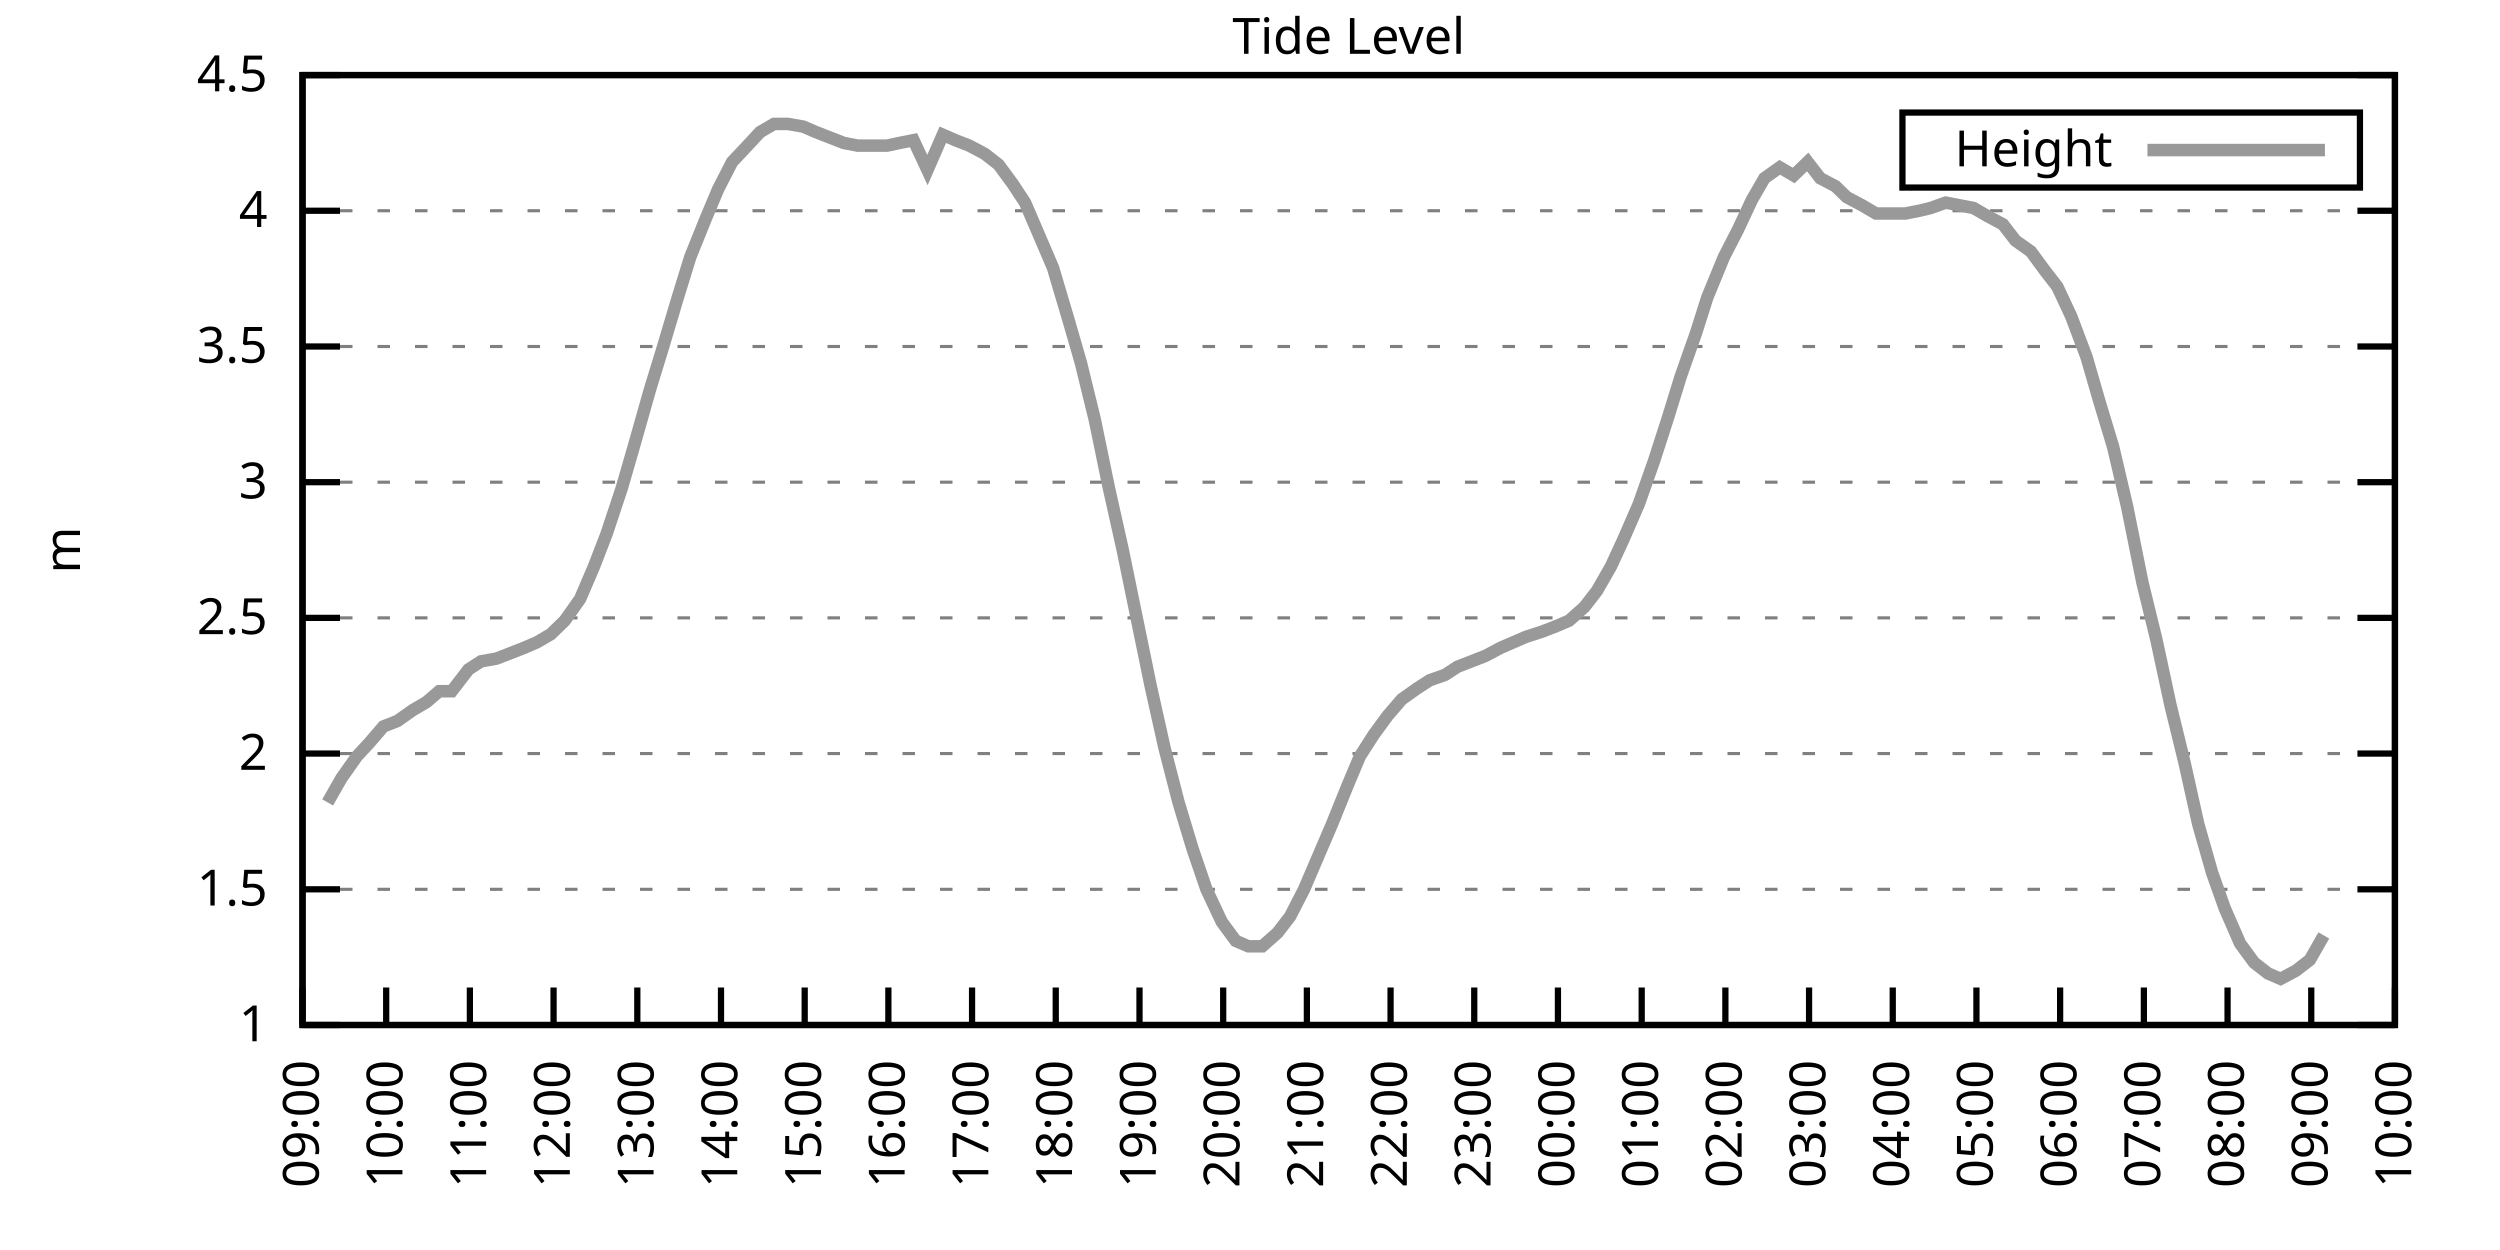
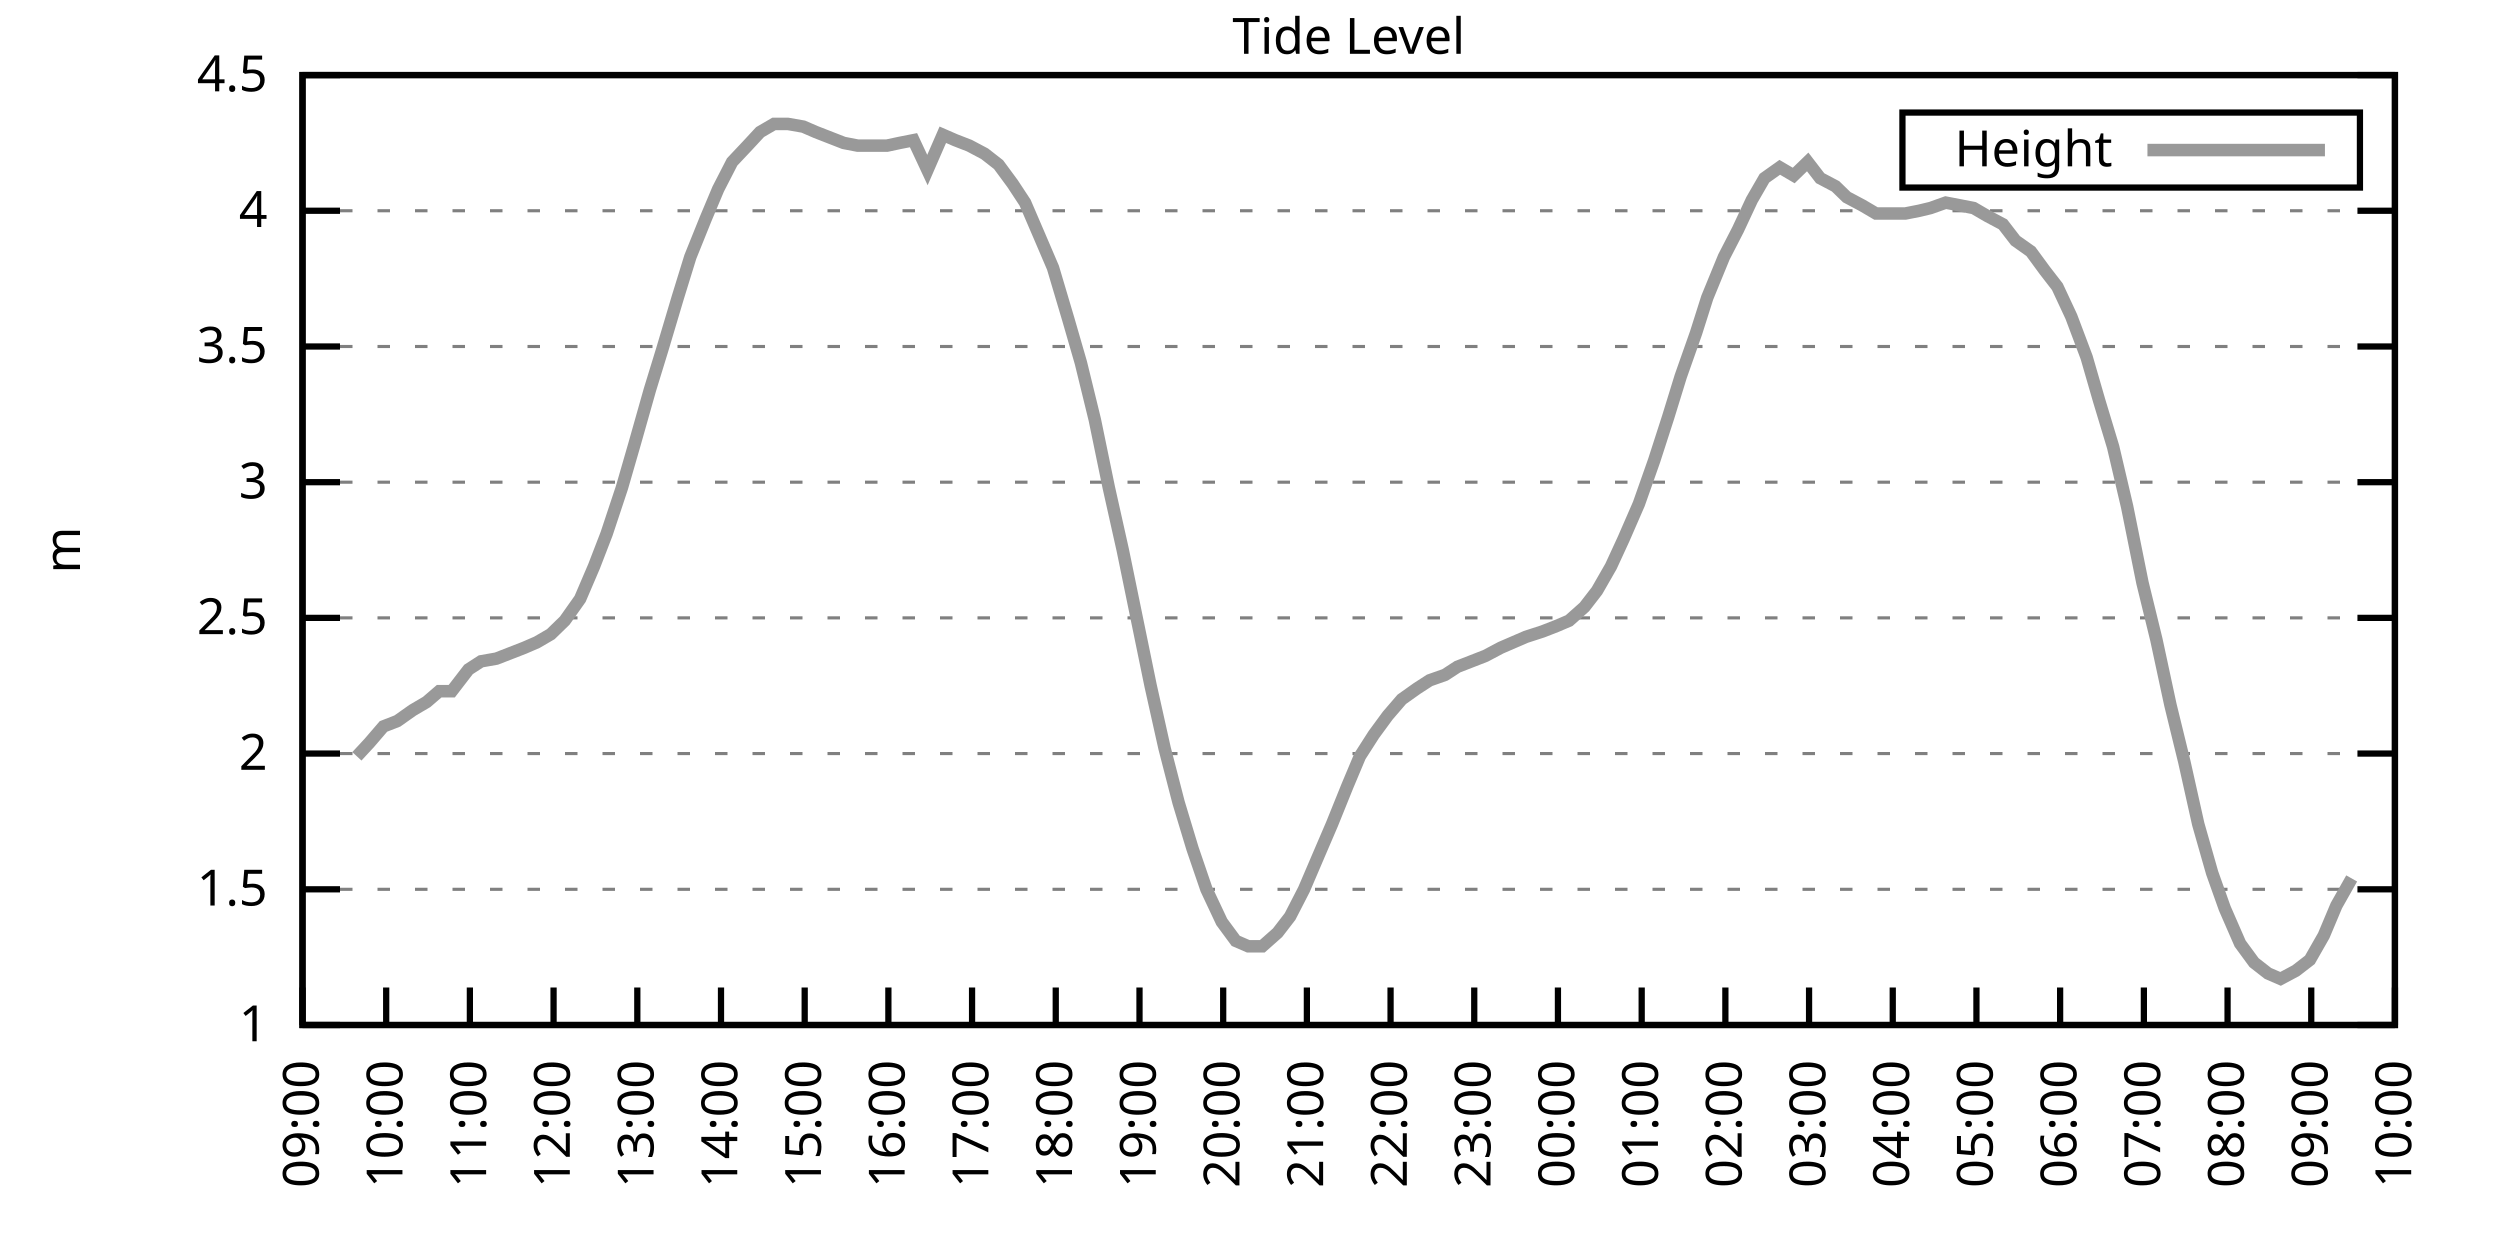
<svg xmlns="http://www.w3.org/2000/svg" xmlns:xlink="http://www.w3.org/1999/xlink" width="400" height="200" viewBox="0 0 400 200">
  <g id="gnuplot_canvas">
    <rect x="0" y="0" width="400" height="200" fill="none" />
    <defs>
      <circle id="gpDot" r="0.5" stroke-width="0.5" stroke="currentColor" />
      <path id="gpPt0" stroke-width="0.333" stroke="currentColor" d="M-1,0 h2 M0,-1 v2" />
      <path id="gpPt1" stroke-width="0.333" stroke="currentColor" d="M-1,-1 L1,1 M1,-1 L-1,1" />
      <path id="gpPt2" stroke-width="0.333" stroke="currentColor" d="M-1,0 L1,0 M0,-1 L0,1 M-1,-1 L1,1 M-1,1 L1,-1" />
      <rect id="gpPt3" stroke-width="0.333" stroke="currentColor" x="-1" y="-1" width="2" height="2" />
      <rect id="gpPt4" stroke-width="0.333" stroke="currentColor" fill="currentColor" x="-1" y="-1" width="2" height="2" />
      <circle id="gpPt5" stroke-width="0.333" stroke="currentColor" cx="0" cy="0" r="1" />
      <use xlink:href="#gpPt5" id="gpPt6" fill="currentColor" stroke="none" />
      <path id="gpPt7" stroke-width="0.333" stroke="currentColor" d="M0,-1.33 L-1.33,0.67 L1.33,0.67 z" />
      <use xlink:href="#gpPt7" id="gpPt8" fill="currentColor" stroke="none" />
      <use xlink:href="#gpPt7" id="gpPt9" stroke="currentColor" transform="rotate(180)" />
      <use xlink:href="#gpPt9" id="gpPt10" fill="currentColor" stroke="none" />
      <use xlink:href="#gpPt3" id="gpPt11" stroke="currentColor" transform="rotate(45)" />
      <use xlink:href="#gpPt11" id="gpPt12" fill="currentColor" stroke="none" />
      <path id="gpPt13" stroke-width="0.333" stroke="currentColor" d="M0,1.330 L1.265,0.411 L0.782,-1.067 L-0.782,-1.076 L-1.265,0.411 z" />
      <use xlink:href="#gpPt13" id="gpPt14" fill="currentColor" stroke="none" />
      <filter id="textbox" filterUnits="objectBoundingBox" x="0" y="0" height="1" width="1">
        <feFlood flood-color="white" flood-opacity="1" result="bgnd" />
        <feComposite in="SourceGraphic" in2="bgnd" operator="atop" />
      </filter>
      <filter id="greybox" filterUnits="objectBoundingBox" x="0" y="0" height="1" width="1">
        <feFlood flood-color="lightgrey" flood-opacity="1" result="grey" />
        <feComposite in="SourceGraphic" in2="grey" operator="atop" />
      </filter>
    </defs>
    <g fill="none" color="white" stroke="currentColor" stroke-width="1.00" stroke-linecap="butt" stroke-linejoin="miter">
</g>
    <g fill="none" color="black" stroke="currentColor" stroke-width="1.00" stroke-linecap="butt" stroke-linejoin="miter">
      <g stroke="none" shape-rendering="crispEdges">
        <polygon fill="rgb(255, 255, 255)" points="48.40,164.00 383.18,164.00 383.18,12.02 48.40,12.02 " />
      </g>
    </g>
    <g fill="none" color="black" stroke="currentColor" stroke-width="1.00" stroke-linecap="butt" stroke-linejoin="miter">
</g>
    <g fill="none" color="black" stroke="black" stroke-width="0.50" stroke-linecap="butt" stroke-linejoin="miter">
</g>
    <g fill="none" color="gray" stroke="currentColor" stroke-width="0.50" stroke-linecap="butt" stroke-linejoin="miter">
      <path stroke="gray" stroke-dasharray="2,4" class="gridline" d="M48.40,164.00 L383.19,164.00  " />
    </g>
    <g fill="none" color="gray" stroke="gray" stroke-width="1.00" stroke-linecap="butt" stroke-linejoin="miter">
</g>
    <g fill="none" color="black" stroke="currentColor" stroke-width="1.00" stroke-linecap="butt" stroke-linejoin="miter">
      <path stroke="black" d="M48.40,164.00 L54.40,164.00 M383.19,164.00 L377.19,164.00  " />
      <g transform="translate(42.80,166.60)" stroke="none" fill="black" font-family="Sans" font-size="8.00" text-anchor="end">
        <text>
          <tspan font-family="Sans"> 1</tspan>
        </text>
      </g>
    </g>
    <g fill="none" color="black" stroke="currentColor" stroke-width="1.00" stroke-linecap="butt" stroke-linejoin="miter">
</g>
    <g fill="none" color="black" stroke="black" stroke-width="0.50" stroke-linecap="butt" stroke-linejoin="miter">
</g>
    <g fill="none" color="gray" stroke="currentColor" stroke-width="0.50" stroke-linecap="butt" stroke-linejoin="miter">
      <path stroke="gray" stroke-dasharray="2,4" class="gridline" d="M48.40,142.29 L383.19,142.29  " />
    </g>
    <g fill="none" color="gray" stroke="gray" stroke-width="1.00" stroke-linecap="butt" stroke-linejoin="miter">
</g>
    <g fill="none" color="black" stroke="currentColor" stroke-width="1.00" stroke-linecap="butt" stroke-linejoin="miter">
      <path stroke="black" d="M48.40,142.29 L54.40,142.29 M383.19,142.29 L377.19,142.29  " />
      <g transform="translate(42.80,144.89)" stroke="none" fill="black" font-family="Sans" font-size="8.00" text-anchor="end">
        <text>
          <tspan font-family="Sans"> 1.5</tspan>
        </text>
      </g>
    </g>
    <g fill="none" color="black" stroke="currentColor" stroke-width="1.00" stroke-linecap="butt" stroke-linejoin="miter">
</g>
    <g fill="none" color="black" stroke="black" stroke-width="0.50" stroke-linecap="butt" stroke-linejoin="miter">
</g>
    <g fill="none" color="gray" stroke="currentColor" stroke-width="0.50" stroke-linecap="butt" stroke-linejoin="miter">
      <path stroke="gray" stroke-dasharray="2,4" class="gridline" d="M48.40,120.57 L383.19,120.57  " />
    </g>
    <g fill="none" color="gray" stroke="gray" stroke-width="1.00" stroke-linecap="butt" stroke-linejoin="miter">
</g>
    <g fill="none" color="black" stroke="currentColor" stroke-width="1.00" stroke-linecap="butt" stroke-linejoin="miter">
      <path stroke="black" d="M48.40,120.57 L54.40,120.57 M383.19,120.57 L377.19,120.57  " />
      <g transform="translate(42.80,123.17)" stroke="none" fill="black" font-family="Sans" font-size="8.00" text-anchor="end">
        <text>
          <tspan font-family="Sans"> 2</tspan>
        </text>
      </g>
    </g>
    <g fill="none" color="black" stroke="currentColor" stroke-width="1.00" stroke-linecap="butt" stroke-linejoin="miter">
</g>
    <g fill="none" color="black" stroke="black" stroke-width="0.50" stroke-linecap="butt" stroke-linejoin="miter">
</g>
    <g fill="none" color="gray" stroke="currentColor" stroke-width="0.50" stroke-linecap="butt" stroke-linejoin="miter">
      <path stroke="gray" stroke-dasharray="2,4" class="gridline" d="M48.40,98.86 L383.19,98.86  " />
    </g>
    <g fill="none" color="gray" stroke="gray" stroke-width="1.00" stroke-linecap="butt" stroke-linejoin="miter">
</g>
    <g fill="none" color="black" stroke="currentColor" stroke-width="1.00" stroke-linecap="butt" stroke-linejoin="miter">
      <path stroke="black" d="M48.40,98.86 L54.40,98.86 M383.19,98.86 L377.19,98.86  " />
      <g transform="translate(42.80,101.46)" stroke="none" fill="black" font-family="Sans" font-size="8.00" text-anchor="end">
        <text>
          <tspan font-family="Sans"> 2.5</tspan>
        </text>
      </g>
    </g>
    <g fill="none" color="black" stroke="currentColor" stroke-width="1.00" stroke-linecap="butt" stroke-linejoin="miter">
</g>
    <g fill="none" color="black" stroke="black" stroke-width="0.50" stroke-linecap="butt" stroke-linejoin="miter">
</g>
    <g fill="none" color="gray" stroke="currentColor" stroke-width="0.50" stroke-linecap="butt" stroke-linejoin="miter">
      <path stroke="gray" stroke-dasharray="2,4" class="gridline" d="M48.40,77.15 L383.19,77.15  " />
    </g>
    <g fill="none" color="gray" stroke="gray" stroke-width="1.00" stroke-linecap="butt" stroke-linejoin="miter">
</g>
    <g fill="none" color="black" stroke="currentColor" stroke-width="1.00" stroke-linecap="butt" stroke-linejoin="miter">
      <path stroke="black" d="M48.40,77.15 L54.40,77.15 M383.19,77.15 L377.19,77.15  " />
      <g transform="translate(42.80,79.75)" stroke="none" fill="black" font-family="Sans" font-size="8.00" text-anchor="end">
        <text>
          <tspan font-family="Sans"> 3</tspan>
        </text>
      </g>
    </g>
    <g fill="none" color="black" stroke="currentColor" stroke-width="1.00" stroke-linecap="butt" stroke-linejoin="miter">
</g>
    <g fill="none" color="black" stroke="black" stroke-width="0.50" stroke-linecap="butt" stroke-linejoin="miter">
</g>
    <g fill="none" color="gray" stroke="currentColor" stroke-width="0.50" stroke-linecap="butt" stroke-linejoin="miter">
      <path stroke="gray" stroke-dasharray="2,4" class="gridline" d="M48.40,55.44 L383.19,55.44  " />
    </g>
    <g fill="none" color="gray" stroke="gray" stroke-width="1.00" stroke-linecap="butt" stroke-linejoin="miter">
</g>
    <g fill="none" color="black" stroke="currentColor" stroke-width="1.00" stroke-linecap="butt" stroke-linejoin="miter">
      <path stroke="black" d="M48.40,55.44 L54.40,55.44 M383.19,55.44 L377.19,55.44  " />
      <g transform="translate(42.80,58.04)" stroke="none" fill="black" font-family="Sans" font-size="8.00" text-anchor="end">
        <text>
          <tspan font-family="Sans"> 3.5</tspan>
        </text>
      </g>
    </g>
    <g fill="none" color="black" stroke="currentColor" stroke-width="1.00" stroke-linecap="butt" stroke-linejoin="miter">
</g>
    <g fill="none" color="black" stroke="black" stroke-width="0.50" stroke-linecap="butt" stroke-linejoin="miter">
</g>
    <g fill="none" color="gray" stroke="currentColor" stroke-width="0.50" stroke-linecap="butt" stroke-linejoin="miter">
      <path stroke="gray" stroke-dasharray="2,4" class="gridline" d="M48.40,33.72 L383.19,33.72  " />
    </g>
    <g fill="none" color="gray" stroke="gray" stroke-width="1.00" stroke-linecap="butt" stroke-linejoin="miter">
</g>
    <g fill="none" color="black" stroke="currentColor" stroke-width="1.00" stroke-linecap="butt" stroke-linejoin="miter">
      <path stroke="black" d="M48.40,33.72 L54.40,33.72 M383.19,33.72 L377.19,33.72  " />
      <g transform="translate(42.80,36.32)" stroke="none" fill="black" font-family="Sans" font-size="8.00" text-anchor="end">
        <text>
          <tspan font-family="Sans"> 4</tspan>
        </text>
      </g>
    </g>
    <g fill="none" color="black" stroke="currentColor" stroke-width="1.00" stroke-linecap="butt" stroke-linejoin="miter">
</g>
    <g fill="none" color="black" stroke="black" stroke-width="0.50" stroke-linecap="butt" stroke-linejoin="miter">
</g>
    <g fill="none" color="gray" stroke="currentColor" stroke-width="0.50" stroke-linecap="butt" stroke-linejoin="miter">
      <path stroke="gray" stroke-dasharray="2,4" class="gridline" d="M48.40,12.01 L383.19,12.01  " />
    </g>
    <g fill="none" color="gray" stroke="gray" stroke-width="1.00" stroke-linecap="butt" stroke-linejoin="miter">
</g>
    <g fill="none" color="black" stroke="currentColor" stroke-width="1.00" stroke-linecap="butt" stroke-linejoin="miter">
      <path stroke="black" d="M48.40,12.01 L54.40,12.01 M383.19,12.01 L377.19,12.01  " />
      <g transform="translate(42.80,14.61)" stroke="none" fill="black" font-family="Sans" font-size="8.00" text-anchor="end">
        <text>
          <tspan font-family="Sans"> 4.5</tspan>
        </text>
      </g>
    </g>
    <g fill="none" color="black" stroke="currentColor" stroke-width="1.00" stroke-linecap="butt" stroke-linejoin="miter">
      <path stroke="black" d="M48.40,164.00 L48.40,158.00  " />
      <g transform="translate(51.00,169.60) rotate(270.00)" stroke="none" fill="black" font-family="Sans" font-size="8.00" text-anchor="end">
        <text>
          <tspan font-family="Sans">09:00</tspan>
        </text>
      </g>
    </g>
    <g fill="none" color="black" stroke="currentColor" stroke-width="1.00" stroke-linecap="butt" stroke-linejoin="miter">
      <path stroke="black" d="M61.79,164.00 L61.79,158.00  " />
      <g transform="translate(64.39,169.60) rotate(270.00)" stroke="none" fill="black" font-family="Sans" font-size="8.00" text-anchor="end">
        <text>
          <tspan font-family="Sans">10:00</tspan>
        </text>
      </g>
    </g>
    <g fill="none" color="black" stroke="currentColor" stroke-width="1.00" stroke-linecap="butt" stroke-linejoin="miter">
      <path stroke="black" d="M75.18,164.00 L75.18,158.00  " />
      <g transform="translate(77.78,169.60) rotate(270.00)" stroke="none" fill="black" font-family="Sans" font-size="8.00" text-anchor="end">
        <text>
          <tspan font-family="Sans">11:00</tspan>
        </text>
      </g>
    </g>
    <g fill="none" color="black" stroke="currentColor" stroke-width="1.00" stroke-linecap="butt" stroke-linejoin="miter">
      <path stroke="black" d="M88.57,164.00 L88.57,158.00  " />
      <g transform="translate(91.17,169.60) rotate(270.00)" stroke="none" fill="black" font-family="Sans" font-size="8.00" text-anchor="end">
        <text>
          <tspan font-family="Sans">12:00</tspan>
        </text>
      </g>
    </g>
    <g fill="none" color="black" stroke="currentColor" stroke-width="1.00" stroke-linecap="butt" stroke-linejoin="miter">
      <path stroke="black" d="M101.97,164.00 L101.97,158.00  " />
      <g transform="translate(104.57,169.60) rotate(270.00)" stroke="none" fill="black" font-family="Sans" font-size="8.00" text-anchor="end">
        <text>
          <tspan font-family="Sans">13:00</tspan>
        </text>
      </g>
    </g>
    <g fill="none" color="black" stroke="currentColor" stroke-width="1.00" stroke-linecap="butt" stroke-linejoin="miter">
      <path stroke="black" d="M115.36,164.00 L115.36,158.00  " />
      <g transform="translate(117.96,169.60) rotate(270.00)" stroke="none" fill="black" font-family="Sans" font-size="8.00" text-anchor="end">
        <text>
          <tspan font-family="Sans">14:00</tspan>
        </text>
      </g>
    </g>
    <g fill="none" color="black" stroke="currentColor" stroke-width="1.00" stroke-linecap="butt" stroke-linejoin="miter">
      <path stroke="black" d="M128.75,164.00 L128.75,158.00  " />
      <g transform="translate(131.35,169.60) rotate(270.00)" stroke="none" fill="black" font-family="Sans" font-size="8.00" text-anchor="end">
        <text>
          <tspan font-family="Sans">15:00</tspan>
        </text>
      </g>
    </g>
    <g fill="none" color="black" stroke="currentColor" stroke-width="1.00" stroke-linecap="butt" stroke-linejoin="miter">
      <path stroke="black" d="M142.14,164.00 L142.14,158.00  " />
      <g transform="translate(144.74,169.60) rotate(270.00)" stroke="none" fill="black" font-family="Sans" font-size="8.00" text-anchor="end">
        <text>
          <tspan font-family="Sans">16:00</tspan>
        </text>
      </g>
    </g>
    <g fill="none" color="black" stroke="currentColor" stroke-width="1.00" stroke-linecap="butt" stroke-linejoin="miter">
      <path stroke="black" d="M155.53,164.00 L155.53,158.00  " />
      <g transform="translate(158.13,169.60) rotate(270.00)" stroke="none" fill="black" font-family="Sans" font-size="8.00" text-anchor="end">
        <text>
          <tspan font-family="Sans">17:00</tspan>
        </text>
      </g>
    </g>
    <g fill="none" color="black" stroke="currentColor" stroke-width="1.00" stroke-linecap="butt" stroke-linejoin="miter">
      <path stroke="black" d="M168.92,164.00 L168.92,158.00  " />
      <g transform="translate(171.52,169.60) rotate(270.00)" stroke="none" fill="black" font-family="Sans" font-size="8.00" text-anchor="end">
        <text>
          <tspan font-family="Sans">18:00</tspan>
        </text>
      </g>
    </g>
    <g fill="none" color="black" stroke="currentColor" stroke-width="1.00" stroke-linecap="butt" stroke-linejoin="miter">
      <path stroke="black" d="M182.32,164.00 L182.32,158.00  " />
      <g transform="translate(184.92,169.60) rotate(270.00)" stroke="none" fill="black" font-family="Sans" font-size="8.00" text-anchor="end">
        <text>
          <tspan font-family="Sans">19:00</tspan>
        </text>
      </g>
    </g>
    <g fill="none" color="black" stroke="currentColor" stroke-width="1.00" stroke-linecap="butt" stroke-linejoin="miter">
      <path stroke="black" d="M195.71,164.00 L195.71,158.00  " />
      <g transform="translate(198.31,169.60) rotate(270.00)" stroke="none" fill="black" font-family="Sans" font-size="8.00" text-anchor="end">
        <text>
          <tspan font-family="Sans">20:00</tspan>
        </text>
      </g>
    </g>
    <g fill="none" color="black" stroke="currentColor" stroke-width="1.00" stroke-linecap="butt" stroke-linejoin="miter">
      <path stroke="black" d="M209.10,164.00 L209.10,158.00  " />
      <g transform="translate(211.70,169.60) rotate(270.00)" stroke="none" fill="black" font-family="Sans" font-size="8.00" text-anchor="end">
        <text>
          <tspan font-family="Sans">21:00</tspan>
        </text>
      </g>
    </g>
    <g fill="none" color="black" stroke="currentColor" stroke-width="1.00" stroke-linecap="butt" stroke-linejoin="miter">
      <path stroke="black" d="M222.49,164.00 L222.49,158.00  " />
      <g transform="translate(225.09,169.60) rotate(270.00)" stroke="none" fill="black" font-family="Sans" font-size="8.00" text-anchor="end">
        <text>
          <tspan font-family="Sans">22:00</tspan>
        </text>
      </g>
    </g>
    <g fill="none" color="black" stroke="currentColor" stroke-width="1.00" stroke-linecap="butt" stroke-linejoin="miter">
      <path stroke="black" d="M235.88,164.00 L235.88,158.00  " />
      <g transform="translate(238.48,169.60) rotate(270.00)" stroke="none" fill="black" font-family="Sans" font-size="8.00" text-anchor="end">
        <text>
          <tspan font-family="Sans">23:00</tspan>
        </text>
      </g>
    </g>
    <g fill="none" color="black" stroke="currentColor" stroke-width="1.00" stroke-linecap="butt" stroke-linejoin="miter">
      <path stroke="black" d="M249.27,164.00 L249.27,158.00  " />
      <g transform="translate(251.87,169.60) rotate(270.00)" stroke="none" fill="black" font-family="Sans" font-size="8.00" text-anchor="end">
        <text>
          <tspan font-family="Sans">00:00</tspan>
        </text>
      </g>
    </g>
    <g fill="none" color="black" stroke="currentColor" stroke-width="1.00" stroke-linecap="butt" stroke-linejoin="miter">
      <path stroke="black" d="M262.67,164.00 L262.67,158.00  " />
      <g transform="translate(265.27,169.60) rotate(270.00)" stroke="none" fill="black" font-family="Sans" font-size="8.00" text-anchor="end">
        <text>
          <tspan font-family="Sans">01:00</tspan>
        </text>
      </g>
    </g>
    <g fill="none" color="black" stroke="currentColor" stroke-width="1.00" stroke-linecap="butt" stroke-linejoin="miter">
      <path stroke="black" d="M276.06,164.00 L276.06,158.00  " />
      <g transform="translate(278.66,169.60) rotate(270.00)" stroke="none" fill="black" font-family="Sans" font-size="8.00" text-anchor="end">
        <text>
          <tspan font-family="Sans">02:00</tspan>
        </text>
      </g>
    </g>
    <g fill="none" color="black" stroke="currentColor" stroke-width="1.00" stroke-linecap="butt" stroke-linejoin="miter">
      <path stroke="black" d="M289.45,164.00 L289.45,158.00  " />
      <g transform="translate(292.05,169.60) rotate(270.00)" stroke="none" fill="black" font-family="Sans" font-size="8.00" text-anchor="end">
        <text>
          <tspan font-family="Sans">03:00</tspan>
        </text>
      </g>
    </g>
    <g fill="none" color="black" stroke="currentColor" stroke-width="1.00" stroke-linecap="butt" stroke-linejoin="miter">
      <path stroke="black" d="M302.84,164.00 L302.84,158.00  " />
      <g transform="translate(305.44,169.60) rotate(270.00)" stroke="none" fill="black" font-family="Sans" font-size="8.00" text-anchor="end">
        <text>
          <tspan font-family="Sans">04:00</tspan>
        </text>
      </g>
    </g>
    <g fill="none" color="black" stroke="currentColor" stroke-width="1.00" stroke-linecap="butt" stroke-linejoin="miter">
      <path stroke="black" d="M316.23,164.00 L316.23,158.00  " />
      <g transform="translate(318.83,169.60) rotate(270.00)" stroke="none" fill="black" font-family="Sans" font-size="8.00" text-anchor="end">
        <text>
          <tspan font-family="Sans">05:00</tspan>
        </text>
      </g>
    </g>
    <g fill="none" color="black" stroke="currentColor" stroke-width="1.00" stroke-linecap="butt" stroke-linejoin="miter">
      <path stroke="black" d="M329.62,164.00 L329.62,158.00  " />
      <g transform="translate(332.22,169.60) rotate(270.00)" stroke="none" fill="black" font-family="Sans" font-size="8.00" text-anchor="end">
        <text>
          <tspan font-family="Sans">06:00</tspan>
        </text>
      </g>
    </g>
    <g fill="none" color="black" stroke="currentColor" stroke-width="1.00" stroke-linecap="butt" stroke-linejoin="miter">
      <path stroke="black" d="M343.02,164.00 L343.02,158.00  " />
      <g transform="translate(345.62,169.60) rotate(270.00)" stroke="none" fill="black" font-family="Sans" font-size="8.00" text-anchor="end">
        <text>
          <tspan font-family="Sans">07:00</tspan>
        </text>
      </g>
    </g>
    <g fill="none" color="black" stroke="currentColor" stroke-width="1.00" stroke-linecap="butt" stroke-linejoin="miter">
      <path stroke="black" d="M356.41,164.00 L356.41,158.00  " />
      <g transform="translate(359.01,169.60) rotate(270.00)" stroke="none" fill="black" font-family="Sans" font-size="8.00" text-anchor="end">
        <text>
          <tspan font-family="Sans">08:00</tspan>
        </text>
      </g>
    </g>
    <g fill="none" color="black" stroke="currentColor" stroke-width="1.00" stroke-linecap="butt" stroke-linejoin="miter">
      <path stroke="black" d="M369.80,164.00 L369.80,158.00  " />
      <g transform="translate(372.40,169.60) rotate(270.00)" stroke="none" fill="black" font-family="Sans" font-size="8.00" text-anchor="end">
        <text>
          <tspan font-family="Sans">09:00</tspan>
        </text>
      </g>
    </g>
    <g fill="none" color="black" stroke="currentColor" stroke-width="1.00" stroke-linecap="butt" stroke-linejoin="miter">
      <path stroke="black" d="M383.19,164.00 L383.19,158.00  " />
      <g transform="translate(385.79,169.60) rotate(270.00)" stroke="none" fill="black" font-family="Sans" font-size="8.00" text-anchor="end">
        <text>
          <tspan font-family="Sans">10:00</tspan>
        </text>
      </g>
    </g>
    <g fill="none" color="black" stroke="currentColor" stroke-width="1.00" stroke-linecap="butt" stroke-linejoin="miter">
</g>
    <g fill="none" color="black" stroke="currentColor" stroke-width="1.00" stroke-linecap="butt" stroke-linejoin="miter">
      <path stroke="black" d="M48.40,12.01 L48.40,164.00 L383.19,164.00 L383.19,12.01 L48.40,12.01 Z  " />
    </g>
    <g fill="none" color="black" stroke="currentColor" stroke-width="1.00" stroke-linecap="butt" stroke-linejoin="miter">
</g>
    <g fill="none" color="black" stroke="currentColor" stroke-width="1.00" stroke-linecap="butt" stroke-linejoin="miter">
      <path stroke="black" d="M304.39,30.01 L304.39,18.01 L377.59,18.01 L377.59,30.01 L304.39,30.01 Z  " />
    </g>
    <g id="Tide_level_plot_1">
      <g fill="none" color="white" stroke="black" stroke-width="2.00" stroke-linecap="butt" stroke-linejoin="miter">
</g>
      <g fill="none" color="black" stroke="currentColor" stroke-width="2.00" stroke-linecap="butt" stroke-linejoin="miter">
        <g transform="translate(337.99,26.61)" stroke="none" fill="black" font-family="Sans" font-size="8.00" text-anchor="end">
          <text>
            <tspan font-family="Sans">Height</tspan>
          </text>
        </g>
      </g>
      <g fill="none" color="black" stroke="currentColor" stroke-width="2.00" stroke-linecap="butt" stroke-linejoin="miter">
-         <path stroke="rgb(153, 153, 153)" d="M343.59,24.01 L371.99,24.01 M52.42,128.39 L54.65,124.48 L57.10,121.01 L59.11,118.84 L61.35,116.23 L63.58,115.36   L66.03,113.63 L68.26,112.32 L70.27,110.59 L72.28,110.59 L74.96,107.11 L76.97,105.81 L79.42,105.38 L81.66,104.51   L83.89,103.64 L85.90,102.77 L88.13,101.47 L90.36,99.30 L92.82,95.82 L95.05,90.61 L97.06,85.40 L99.51,78.02   L101.52,71.07 L103.98,62.38 L105.98,55.87 L108.44,47.62 L110.45,41.11 L112.90,35.03 L114.91,30.25 L117.14,25.91   L119.60,23.30 L121.61,21.13 L123.84,19.83 L126.07,19.83 L128.53,20.26 L130.54,21.13 L132.77,22.00 L135.00,22.87   L137.23,23.30 L139.46,23.30 L141.92,23.30 L143.93,22.87 L146.16,22.43 L148.39,27.21 L150.85,21.56 L152.85,22.43   L155.09,23.30 L157.54,24.60 L159.77,26.34 L162.01,29.38 L164.01,32.42 L166.25,37.63 L168.48,42.84 L170.93,51.09   L172.94,58.04 L175.17,67.16 L177.41,78.02 L179.64,88.00 L181.87,98.86 L184.10,109.72 L186.33,119.71 L188.57,128.39   L190.80,135.77 L193.03,142.29 L195.48,147.50 L197.72,150.54 L199.73,151.41 L201.96,151.41 L204.41,149.24 L206.42,146.63   L208.65,142.29 L210.88,137.08 L213.12,131.86 L215.57,125.79 L217.58,121.01 L219.81,117.53 L222.04,114.49 L224.28,111.89   L226.73,110.15 L228.74,108.85 L231.20,107.98 L233.20,106.68 L235.44,105.81 L237.67,104.94 L240.12,103.64 L242.13,102.77   L244.14,101.90 L246.82,101.03 L249.05,100.16 L251.06,99.30 L253.51,97.12 L255.52,94.52 L257.76,90.61 L259.76,86.27   L262.22,80.62 L264.67,73.67 L266.91,66.73 L268.92,60.21 L271.37,53.26 L273.16,47.62 L275.83,41.11 L278.07,36.76   L280.30,31.99 L282.31,28.51 L284.76,26.77 L286.99,28.08 L289.23,25.91 L291.23,28.51 L293.69,29.81 L295.48,31.55   L297.93,32.85 L300.16,34.16 L302.62,34.16 L304.85,34.16 L307.08,33.72 L308.87,33.29 L311.32,32.42 L313.55,32.85   L315.79,33.29 L318.02,34.59 L320.47,35.89 L322.48,38.50 L324.94,40.24 L327.17,43.28 L329.18,45.88 L331.41,50.66   L333.86,57.17 L335.87,64.12 L338.10,71.50 L340.34,81.06 L342.79,93.22 L345.02,102.34 L347.26,112.76 L349.49,121.88   L351.72,131.86 L353.95,139.68 L355.96,145.33 L358.42,150.97 L360.65,154.01 L362.88,155.75 L364.89,156.62 L367.34,155.31   L369.58,153.58 L371.81,149.67  " />
+         <path stroke="rgb(153, 153, 153)" d="M343.59,24.01 L371.99,24.01 M57.10,121.01 L59.11,118.84 L61.35,116.23 L63.58,115.36 L66.03,113.63 L68.26,112.32   L70.27,110.59 L72.28,110.59 L74.96,107.11 L76.97,105.81 L79.42,105.38 L81.66,104.51 L83.89,103.64 L85.90,102.77   L88.13,101.47 L90.36,99.30 L92.82,95.82 L95.05,90.61 L97.06,85.40 L99.51,78.02 L101.52,71.07 L103.98,62.38   L105.98,55.87 L108.44,47.62 L110.45,41.11 L112.90,35.03 L114.91,30.25 L117.14,25.91 L119.60,23.30 L121.61,21.13   L123.84,19.83 L126.07,19.83 L128.53,20.26 L130.54,21.13 L132.77,22.00 L135.00,22.87 L137.23,23.30 L139.46,23.30   L141.92,23.30 L143.93,22.87 L146.16,22.43 L148.39,27.21 L150.85,21.56 L152.85,22.43 L155.09,23.30 L157.54,24.60   L159.77,26.34 L162.01,29.38 L164.01,32.42 L166.25,37.63 L168.48,42.84 L170.93,51.09 L172.94,58.04 L175.17,67.16   L177.41,78.02 L179.64,88.00 L181.87,98.86 L184.10,109.72 L186.33,119.71 L188.57,128.39 L190.80,135.77 L193.03,142.29   L195.48,147.50 L197.72,150.54 L199.73,151.41 L201.96,151.41 L204.41,149.24 L206.42,146.63 L208.65,142.29 L210.88,137.08   L213.12,131.86 L215.57,125.79 L217.58,121.01 L219.81,117.53 L222.04,114.49 L224.28,111.89 L226.73,110.15 L228.74,108.85   L231.20,107.98 L233.20,106.68 L235.44,105.81 L237.67,104.94 L240.12,103.64 L242.13,102.77 L244.14,101.90 L246.82,101.03   L249.05,100.16 L251.06,99.30 L253.51,97.12 L255.52,94.52 L257.76,90.61 L259.76,86.27 L262.22,80.62 L264.67,73.67   L266.91,66.73 L268.92,60.21 L271.37,53.26 L273.16,47.62 L275.83,41.11 L278.07,36.76 L280.30,31.99 L282.31,28.51   L284.76,26.77 L286.99,28.08 L289.23,25.91 L291.23,28.51 L293.69,29.81 L295.48,31.55 L297.93,32.85 L300.16,34.16   L302.62,34.16 L304.85,34.16 L307.08,33.72 L308.87,33.29 L311.32,32.42 L313.55,32.85 L315.79,33.29 L318.02,34.59   L320.47,35.89 L322.48,38.50 L324.94,40.24 L327.17,43.28 L329.18,45.88 L331.41,50.66 L333.86,57.17 L335.87,64.12   L338.10,71.50 L340.34,81.06 L342.79,93.22 L345.02,102.34 L347.26,112.76 L349.49,121.88 L351.72,131.86 L353.95,139.68   L355.96,145.33 L358.42,150.97 L360.65,154.01 L362.88,155.75 L364.89,156.62 L367.34,155.31 L369.58,153.58 L371.81,149.67   L373.82,144.89 L376.27,140.55  " />
      </g>
    </g>
    <g fill="none" color="black" stroke="currentColor" stroke-width="2.00" stroke-linecap="butt" stroke-linejoin="miter">
</g>
    <g fill="none" color="black" stroke="black" stroke-width="1.00" stroke-linecap="butt" stroke-linejoin="miter">
</g>
    <g fill="none" color="black" stroke="currentColor" stroke-width="1.00" stroke-linecap="butt" stroke-linejoin="miter">
      <path stroke="black" d="M48.40,12.01 L48.40,164.00 L383.19,164.00 L383.19,12.01 L48.40,12.01 Z  " />
      <g transform="translate(12.80,88.01) rotate(270.00)" stroke="none" fill="black" font-family="Sans" font-size="8.00" text-anchor="middle">
        <text>
          <tspan font-family="Sans">m</tspan>
        </text>
      </g>
    </g>
    <g fill="none" color="black" stroke="currentColor" stroke-width="1.00" stroke-linecap="butt" stroke-linejoin="miter">
</g>
    <g fill="none" color="black" stroke="currentColor" stroke-width="1.00" stroke-linecap="butt" stroke-linejoin="miter">
      <g transform="translate(215.79,8.61)" stroke="none" fill="black" font-family="Sans" font-size="8.00" text-anchor="middle">
        <text>
          <tspan font-family="Sans">Tide Level</tspan>
        </text>
      </g>
    </g>
    <g fill="none" color="black" stroke="currentColor" stroke-width="1.00" stroke-linecap="butt" stroke-linejoin="miter">
</g>
  </g>
</svg>
